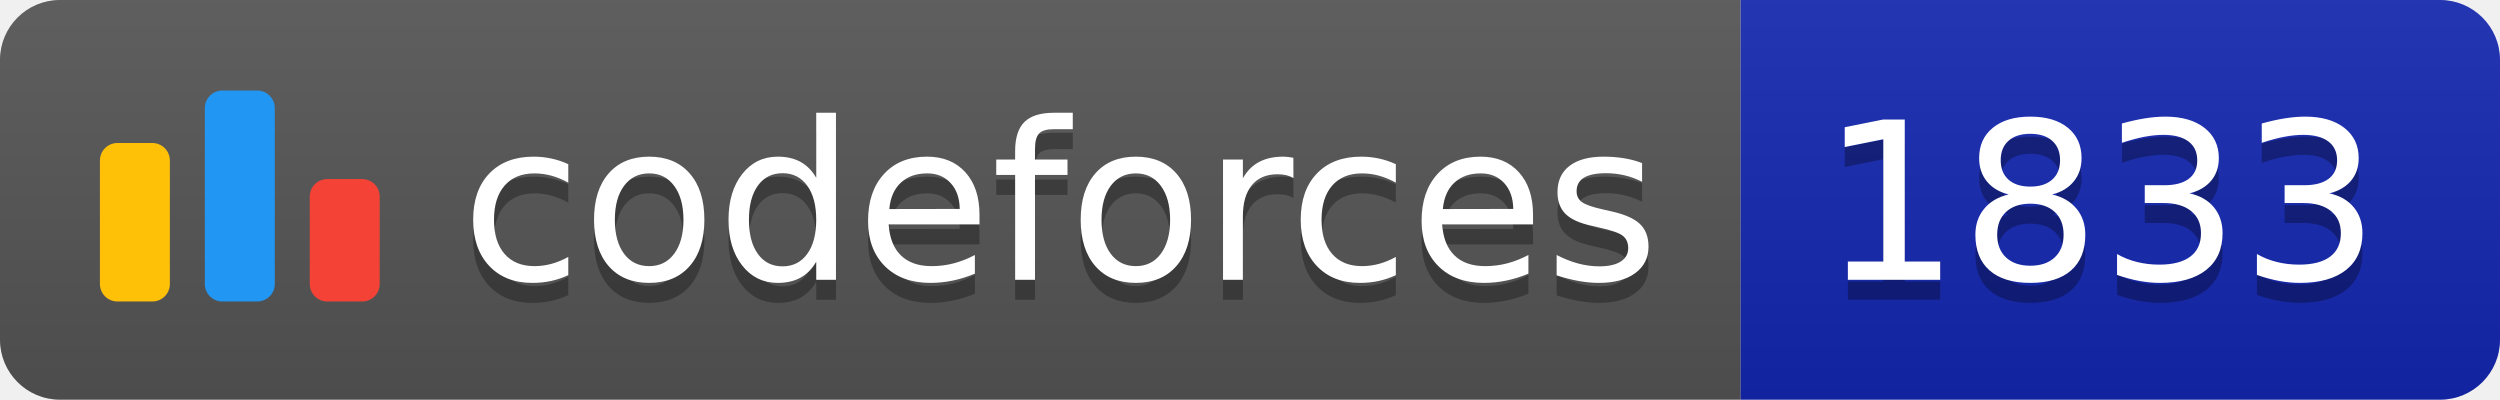
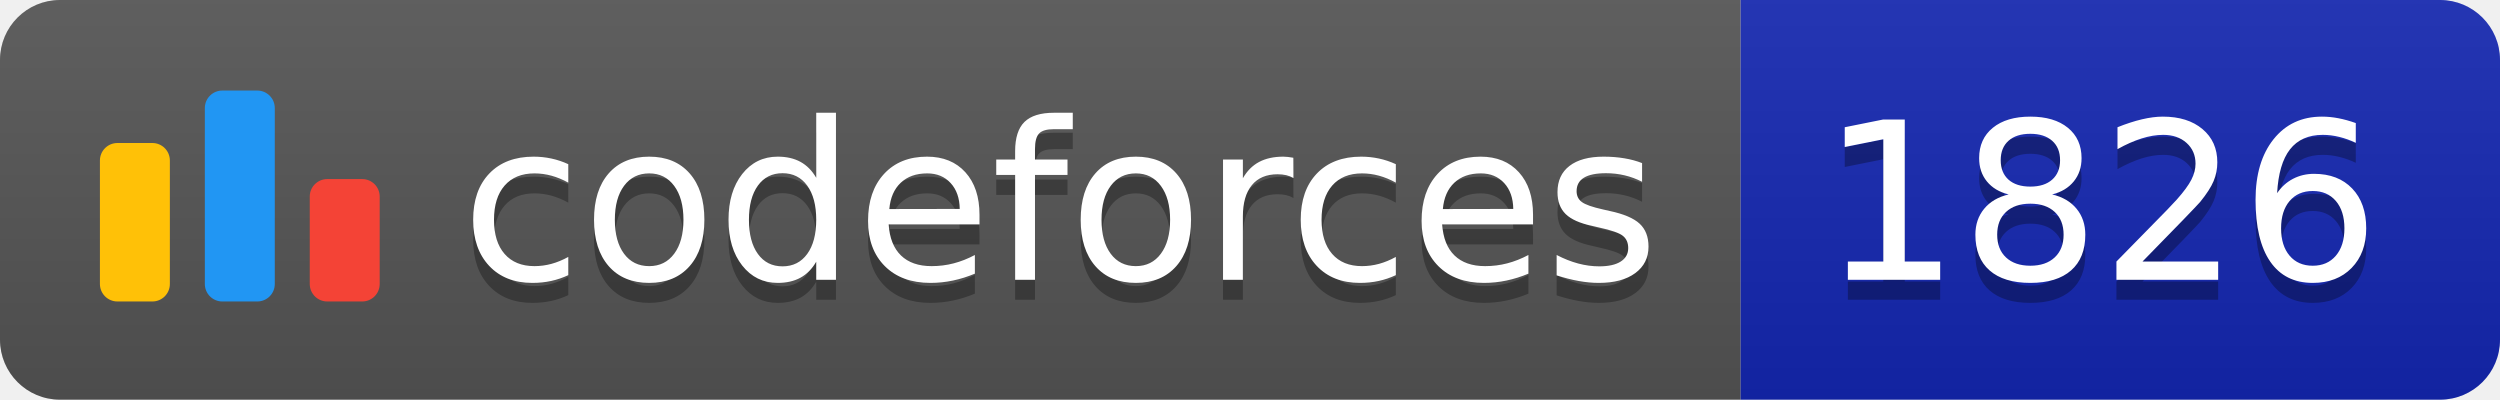
<svg xmlns="http://www.w3.org/2000/svg" width="125.1" height="20">
  <linearGradient id="smooth" x2="0" y2="100%">
    <stop offset="0" stop-color="#bbb" stop-opacity=".1" />
    <stop offset="1" stop-opacity=".1" />
  </linearGradient>
  <clipPath id="round">
    <rect width="125.1" height="20" rx="3" fill="#fff" />
  </clipPath>
  <g clip-path="url(#round)">
    <rect width="87.1" height="20" fill="#555" />
    <rect x="87.1" width="38.0" height="20" fill="#1427B2" />
    <rect width="125.1" height="20" fill="url(#smooth)" />
  </g>
  <g fill="#fff" text-anchor="middle" font-family="DejaVu Sans,Verdana,Geneva,sans-serif" font-size="110">
    <svg x="5" y="3" class="logo" width="14" height="14" viewBox="0 0 32 25" fill="none">
      <rect y="6" width="8" height="18.125" rx="2" fill="#FFC107" />
      <rect x="24" y="10.125" width="8" height="14" rx="2" fill="#F44336" />
      <rect x="12" width="8" height="24.125" rx="2" fill="#2196F3" />
    </svg>
    <text x="530.5" y="150" fill="#010101" fill-opacity=".3" transform="scale(0.1)" textLength="601.0" lengthAdjust="spacing">codeforces
        </text>
    <text x="530.5" y="140" transform="scale(0.1)" textLength="601.0" lengthAdjust="spacing">codeforces</text>
-     <text x="1051.0" y="150" fill="#010101" fill-opacity=".3" transform="scale(0.1)" textLength="280.0" lengthAdjust="spacing">1833
+     <text x="1051.0" y="150" fill="#010101" fill-opacity=".3" transform="scale(0.1)" textLength="280.0" lengthAdjust="spacing">1826
        </text>
-     <text x="1051.0" y="140" transform="scale(0.1)" textLength="280.0" lengthAdjust="spacing">1833</text>
+     <text x="1051.0" y="140" transform="scale(0.1)" textLength="280.0" lengthAdjust="spacing">1826</text>
  </g>
</svg>
